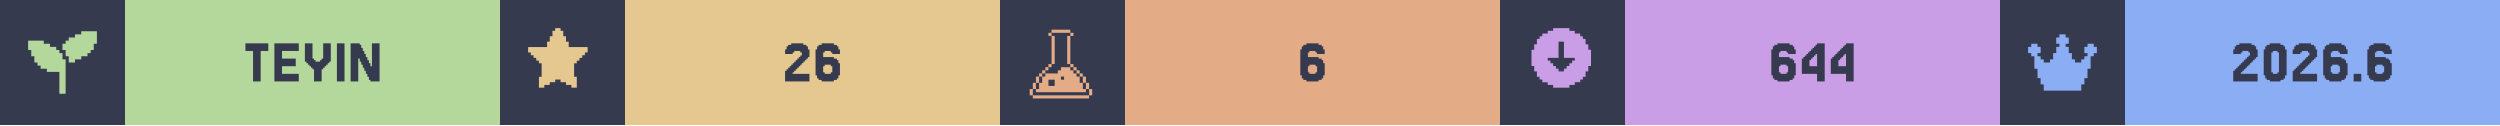
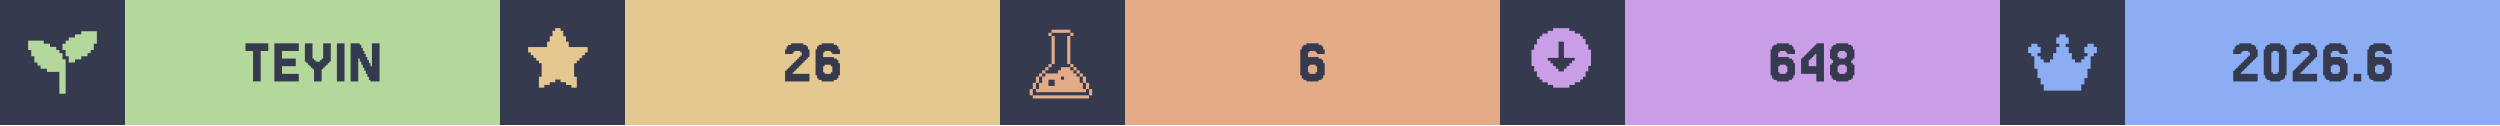
<svg xmlns="http://www.w3.org/2000/svg" width="1200" viewBox="0 0 200 10">
  <g>
    <rect width="200" height="10" fill="#363a4f" />
    <g class="badge" transform="translate(0 0)">
      <path transform="translate(2 2) scale(0.25)" fill="#b4d89c" d="M 18 2 L 18 3 L 16 3 L 16 4 L 14 4 L 14 5 L 13 5 L 13 6 L 12 6 L 12 8 L 13 8 L 13 10 L 14 10 L 14 12 L 16 12 L 16 11 L 18 11 L 18 10 L 20 10 L 20 9 L 21 9 L 21 8 L 22 8 L 22 6 L 23 6 L 23 2 L 18 2 z M 1 5 L 1 8 L 2 8 L 2 10 L 3 10 L 3 12 L 4 12 L 4 13 L 5 13 L 5 14 L 7 14 L 7 15 L 11 15 L 11 22 L 13 22 L 13 11 L 12 11 L 12 9 L 11 9 L 11 8 L 10 8 L 10 7 L 8 7 L 8 6 L 6 6 L 6 5 L 1 5 z" />
      <rect fill="#b4d89c" width="30" height="10" x="10" y="0" />
      <path fill="#363a4f" d="M21.463 3.467V4.077H20.854V6.516H20.244V4.077H19.634V3.467Z M23.902 5.907V6.516H21.951V3.467H23.902V4.077H22.561V4.687H23.659V5.297H22.561V5.907Z M25.122 5.541H25V5.419H24.878V5.297H24.756V5.175H24.634V5.053H24.512V4.931H24.39V3.467H25V4.687H25.122V4.809H25.244V4.931H25.61V4.809H25.732V4.687H25.854V3.467H26.463V4.931H26.341V5.053H26.22V5.175H26.098V5.297H25.976V5.419H25.854V5.541H25.732V6.516H25.122Z M27.561 3.467V6.516H26.951V3.467Z M29.756 5.297V3.467H30.366V6.516H29.634V6.394H29.512V6.15H29.39V5.907H29.268V5.663H29.146V5.419H29.024V5.175H28.902V4.931H28.78V4.687H28.659V6.516H28.049V3.467H28.78V3.589H28.902V3.833H29.024V4.077H29.146V4.321H29.268V4.565H29.39V4.809H29.512V5.053H29.634V5.297Z" />
    </g>
    <g class="badge" transform="translate(40 0)">
      <path transform="" fill="#e5c890" d="M5.929 6.145h.216v.866h-.433v-.217H5.28v-.216h-.432v-.216h-.433v.216H3.98v.216h-.433v.217h-.433v-.866h.217V5.063h-.217v-.216H2.9V4.63h-.217v-.216h-.216v-.217H2.25v-.432h1.515v-.433h.216v-.433h.216v-.433h.217V2.25h.433v.216h.216v.433h.216v.433h.217v.433H7.01v.432h-.217v.217h-.216v.216h-.216v.217h-.217v.216H5.93z" />
      <rect fill="#e5c890" width="30" height="10" x="10" y="0" />
      <path fill="#363a4f" d="M23.537 5.663V5.785H23.415V5.907H24.756V6.516H22.805V5.663H22.927V5.541H23.049V5.419H23.171V5.297H23.293V5.175H23.415V5.053H23.537V4.931H23.659V4.809H23.78V4.687H23.902V4.565H24.024V4.443H24.146V4.199H24.024V4.077H23.537V4.199H23.415V4.321H22.805V3.955H22.927V3.711H23.049V3.589H23.293V3.467H24.268V3.589H24.512V3.711H24.634V3.955H24.756V4.565H24.634V4.687H24.512V4.809H24.39V4.931H24.268V5.053H24.146V5.175H24.024V5.297H23.902V5.419H23.78V5.541H23.659V5.663Z M25.976 5.785V5.907H26.463V5.785H26.585V5.297H26.463V5.175H25.976V5.297H25.854V5.785ZM25.854 4.565H26.707V4.687H26.951V4.809H27.073V5.053H27.195V6.029H27.073V6.272H26.951V6.394H26.707V6.516H25.732V6.394H25.488V6.272H25.366V6.029H25.244V3.955H25.366V3.711H25.488V3.589H25.732V3.467H26.707V3.589H26.951V3.711H27.073V3.955H27.195V4.321H26.585V4.199H26.463V4.077H25.976V4.199H25.854Z" />
    </g>
    <g class="badge" transform="translate(80 0)">
      <path transform="translate(2 2) scale(0.25)" fill="#e3ac86" d="M 8.502 1.5 L 8.502 2.5 L 14.504 2.5 L 14.504 1.5 L 8.502 1.5 z M 14.504 2.5 L 14.504 3.5 L 15.504 3.5 L 15.504 2.5 L 14.504 2.5 z M 14.504 3.5 L 13.502 3.5 L 13.502 12.502 L 14.504 12.502 L 14.504 3.5 z M 14.504 12.502 L 14.504 13.502 L 15.504 13.502 L 15.504 12.502 L 14.504 12.502 z M 15.504 13.502 L 15.504 14.504 L 16.504 14.504 L 16.504 15.504 L 17.504 15.504 L 17.504 16.504 L 18.504 16.504 L 18.504 15.502 L 17.504 15.502 L 17.504 14.502 L 16.504 14.502 L 16.504 13.502 L 15.504 13.502 z M 18.504 16.504 L 18.504 18.504 L 19.504 18.504 L 19.504 16.504 L 18.504 16.504 z M 19.504 18.504 L 19.504 20.504 L 20.504 20.504 L 20.504 18.504 L 19.504 18.504 z M 20.504 20.504 L 20.504 22.504 L 21.504 22.504 L 21.504 20.504 L 20.504 20.504 z M 19.504 20.504 L 18.504 20.504 L 18.504 18.504 L 17.504 18.504 L 17.504 16.504 L 16.504 16.504 L 16.504 15.504 L 15.504 15.504 L 15.504 14.504 L 14.504 14.504 L 14.504 13.502 L 11.502 13.502 L 11.502 14.504 L 10.502 14.504 L 10.502 15.504 L 6.502 15.504 L 6.502 16.504 L 5.5 16.504 L 5.5 18.504 L 4.5 18.504 L 4.5 20.504 L 3.5 20.504 L 3.5 21.504 L 19.504 21.504 L 19.504 20.504 z M 3.5 20.504 L 3.5 18.504 L 2.5 18.504 L 2.5 20.504 L 3.5 20.504 z M 2.5 20.504 L 1.5 20.504 L 1.5 22.504 L 2.5 22.504 L 2.5 20.504 z M 3.5 18.504 L 4.5 18.504 L 4.5 16.504 L 3.5 16.504 L 3.5 18.504 z M 4.5 16.504 L 5.5 16.504 L 5.5 15.504 L 6.502 15.504 L 6.502 14.504 L 7.502 14.504 L 7.502 13.502 L 6.502 13.502 L 6.502 14.502 L 5.5 14.502 L 5.5 15.502 L 4.5 15.502 L 4.5 16.504 z M 7.502 13.502 L 8.502 13.502 L 8.502 12.502 L 7.502 12.502 L 7.502 13.502 z M 8.502 12.502 L 9.502 12.502 L 9.502 3.5 L 8.502 3.5 L 8.502 12.502 z M 8.502 3.5 L 8.502 2.5 L 7.502 2.5 L 7.502 3.5 L 8.502 3.5 z M 11.502 16.504 L 12.502 16.504 L 12.502 17.504 L 11.502 17.504 L 11.502 16.504 z M 7.502 17.504 L 9.502 17.504 L 9.502 19.504 L 7.502 19.504 L 7.502 17.504 z M 2.5 22.506 L 2.5 23.506 L 20.504 23.506 L 20.504 22.506 L 2.5 22.506 z" />
      <rect fill="#e3ac86" width="30" height="10" x="10" y="0" />
      <path fill="#363a4f" d="M24.756 5.785V5.907H25.244V5.785H25.366V5.297H25.244V5.175H24.756V5.297H24.634V5.785ZM24.634 4.565H25.488V4.687H25.732V4.809H25.854V5.053H25.976V6.029H25.854V6.272H25.732V6.394H25.488V6.516H24.512V6.394H24.268V6.272H24.146V6.029H24.024V3.955H24.146V3.711H24.268V3.589H24.512V3.467H25.488V3.589H25.732V3.711H25.854V3.955H25.976V4.321H25.366V4.199H25.244V4.077H24.756V4.199H24.634Z" />
    </g>
    <g class="badge" transform="translate(120 0)">
      <path transform="" fill="#ca9ee6" d="M5.55 6.794h.432v-.216h.433v-.216h.216v-.217h.217v-.433h.216V5.28h.217V3.981h-.217v-.433h-.216v-.433h-.217V2.9h-.216v-.217h-.433v-.216h-.433V2.25h-1.298v.216h-.433v.216h-.433V2.9h-.216v.216h-.217v.433h-.216v.433h-.217v1.298h.217v.433h.216v.433h.217v.217h.216v.216h.433v.216h.433v.217h1.298zm-1.083-1.298v-.217h-.216v-.216h-.217v-.216h-.216V4.63h.866V3.332h.432V4.63h.866v.217h-.216v.216h-.217v.216h-.216v.217h-.217v.216h-.432v-.216z" />
      <rect fill="#ca9ee6" width="30" height="10" x="10" y="0" />
-       <path fill="#363a4f" d="M22.439 5.785V5.907H22.927V5.785H23.049V5.297H22.927V5.175H22.439V5.297H22.317V5.785ZM22.317 4.565H23.171V4.687H23.415V4.809H23.537V5.053H23.659V6.029H23.537V6.272H23.415V6.394H23.171V6.516H22.195V6.394H21.951V6.272H21.829V6.029H21.707V3.955H21.829V3.711H21.951V3.589H22.195V3.467H23.171V3.589H23.415V3.711H23.537V3.955H23.659V4.321H23.049V4.199H22.927V4.077H22.439V4.199H22.317Z M24.756 4.199V4.077H24.878V3.955H25V3.833H25.122V3.711H25.244V3.589H25.366V3.467H25.976V6.516H25.366V5.907H24.146V4.687H24.268V4.565H24.39V4.443H24.512V4.321H24.634V4.199ZM25 4.565V4.687H24.878V4.809H24.756V5.297H25.366V4.321H25.244V4.443H25.122V4.565Z M27.073 4.199V4.077H27.195V3.955H27.317V3.833H27.439V3.711H27.561V3.589H27.683V3.467H28.293V6.516H27.683V5.907H26.463V4.687H26.585V4.565H26.707V4.443H26.829V4.321H26.951V4.199ZM27.317 4.565V4.687H27.195V4.809H27.073V5.297H27.683V4.321H27.561V4.443H27.439V4.565Z" />
+       <path fill="#363a4f" d="M22.378 5.785V5.907H22.866V5.785H22.988V5.297H22.866V5.175H22.378V5.297H22.256V5.785ZM22.256 4.565H23.11V4.687H23.354V4.809H23.476V5.053H23.598V6.029H23.476V6.272H23.354V6.394H23.11V6.516H22.134V6.394H21.89V6.272H21.768V6.029H21.646V3.955H21.768V3.711H21.89V3.589H22.134V3.467H23.11V3.589H23.354V3.711H23.476V3.955H23.598V4.321H22.988V4.199H22.866V4.077H22.378V4.199H22.256Z M24.695 4.199V4.077H24.817V3.955H24.939V3.833H25.061V3.711H25.183V3.589H25.305V3.467H25.915V6.516H25.305V5.907H24.085V4.687H24.207V4.565H24.329V4.443H24.451V4.321H24.573V4.199ZM24.939 4.565V4.687H24.817V4.809H24.695V5.297H25.305V4.321H25.183V4.443H25.061V4.565Z M27.134 4.565V4.687H27.622V4.565H27.744V4.199H27.622V4.077H27.134V4.199H27.012V4.565ZM28.232 5.053V5.175H28.354V6.029H28.232V6.272H28.11V6.394H27.866V6.516H26.89V6.394H26.646V6.272H26.524V6.029H26.402V5.175H26.524V5.053H26.646V4.809H26.524V4.687H26.402V3.955H26.524V3.711H26.646V3.589H26.89V3.467H27.866V3.589H28.11V3.711H28.232V3.955H28.354V4.687H28.232V4.809H28.11V5.053ZM27.134 5.785V5.907H27.622V5.785H27.744V5.297H27.622V5.175H27.134V5.297H27.012V5.785Z" />
    </g>
    <g class="badge" transform="translate(160 0)">
      <path transform="translate(2 2) scale(0.25)" fill="#8aadf4" d="M23 7v2h-1v1h-1v4h-1v3h-1v2h-1v2H6v-2H5v-2H4v-3H3v-4H2V9H1V7h1V6h2v1h1v2H4v1h1v1h1v1h2v-1h1V9h1V7h1V6h-1V4h1V3h2v1h1v2h-1v1h1v2h1v2h1v1h2v-1h1v-1h1V9h-1V7h1V6h2v1z" />
      <rect fill="#8aadf4" width="30" height="10" x="10" y="0" />
      <path fill="#363a4f" d="M19.39 5.663V5.785H19.268V5.907H20.61V6.516H18.659V5.663H18.78V5.541H18.902V5.419H19.024V5.297H19.146V5.175H19.268V5.053H19.39V4.931H19.512V4.809H19.634V4.687H19.756V4.565H19.878V4.443H20V4.199H19.878V4.077H19.39V4.199H19.268V4.321H18.659V3.955H18.78V3.711H18.902V3.589H19.146V3.467H20.122V3.589H20.366V3.711H20.488V3.955H20.61V4.565H20.488V4.687H20.366V4.809H20.244V4.931H20.122V5.053H20V5.175H19.878V5.297H19.756V5.419H19.634V5.541H19.512V5.663Z M22.805 6.029V6.272H22.683V6.394H22.439V6.516H21.585V6.394H21.341V6.272H21.22V6.029H21.098V3.955H21.22V3.711H21.341V3.589H21.585V3.467H22.439V3.589H22.683V3.711H22.805V3.955H22.927V6.029ZM21.829 5.785V5.907H22.195V5.785H22.317V4.199H22.195V4.077H21.829V4.199H21.707V5.785Z M24.146 5.663V5.785H24.024V5.907H25.366V6.516H23.415V5.663H23.537V5.541H23.659V5.419H23.78V5.297H23.902V5.175H24.024V5.053H24.146V4.931H24.268V4.809H24.39V4.687H24.512V4.565H24.634V4.443H24.756V4.199H24.634V4.077H24.146V4.199H24.024V4.321H23.415V3.955H23.537V3.711H23.659V3.589H23.902V3.467H24.878V3.589H25.122V3.711H25.244V3.955H25.366V4.565H25.244V4.687H25.122V4.809H25V4.931H24.878V5.053H24.756V5.175H24.634V5.297H24.512V5.419H24.39V5.541H24.268V5.663Z M26.585 5.785V5.907H27.073V5.785H27.195V5.297H27.073V5.175H26.585V5.297H26.463V5.785ZM26.463 4.565H27.317V4.687H27.561V4.809H27.683V5.053H27.805V6.029H27.683V6.272H27.561V6.394H27.317V6.516H26.341V6.394H26.098V6.272H25.976V6.029H25.854V3.955H25.976V3.711H26.098V3.589H26.341V3.467H27.317V3.589H27.561V3.711H27.683V3.955H27.805V4.321H27.195V4.199H27.073V4.077H26.585V4.199H26.463Z M28.902 5.907V6.516H28.293V5.907Z M30.122 5.785V5.907H30.61V5.785H30.732V5.297H30.61V5.175H30.122V5.297H30V5.785ZM30 4.565H30.854V4.687H31.098V4.809H31.22V5.053H31.341V6.029H31.22V6.272H31.098V6.394H30.854V6.516H29.878V6.394H29.634V6.272H29.512V6.029H29.39V3.955H29.512V3.711H29.634V3.589H29.878V3.467H30.854V3.589H31.098V3.711H31.22V3.955H31.341V4.321H30.732V4.199H30.61V4.077H30.122V4.199H30Z" />
    </g>
  </g>
</svg>
